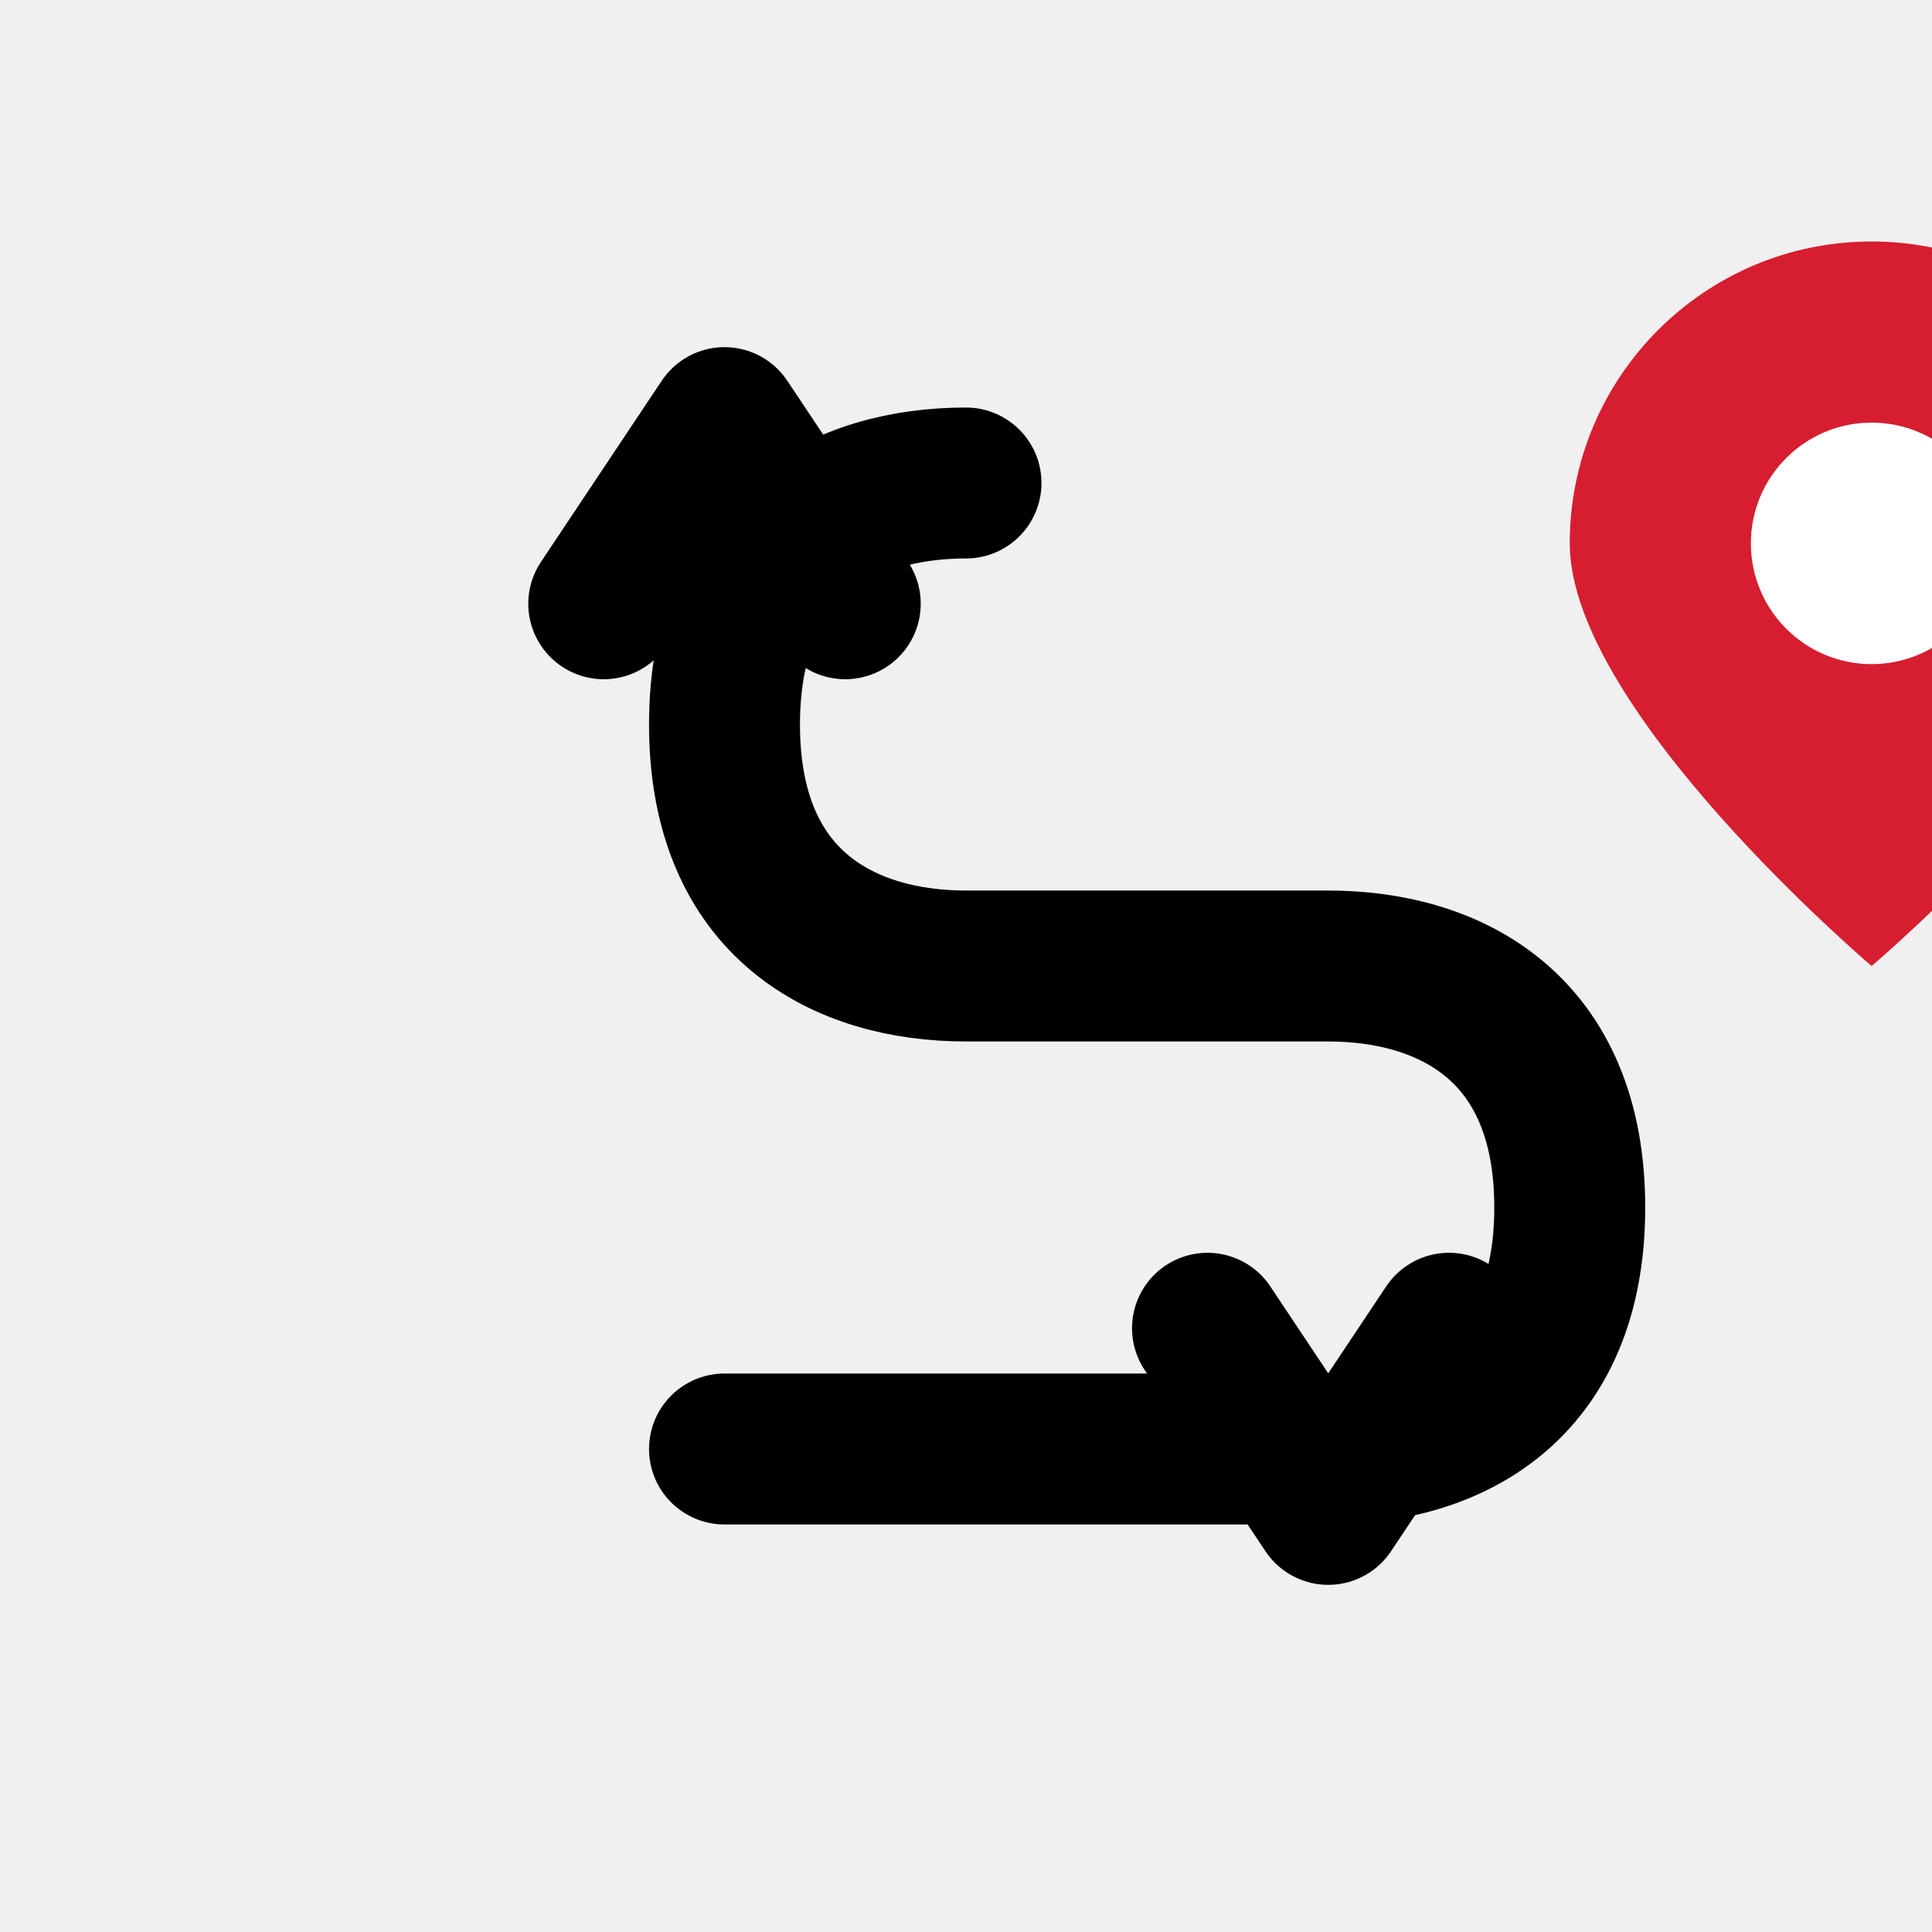
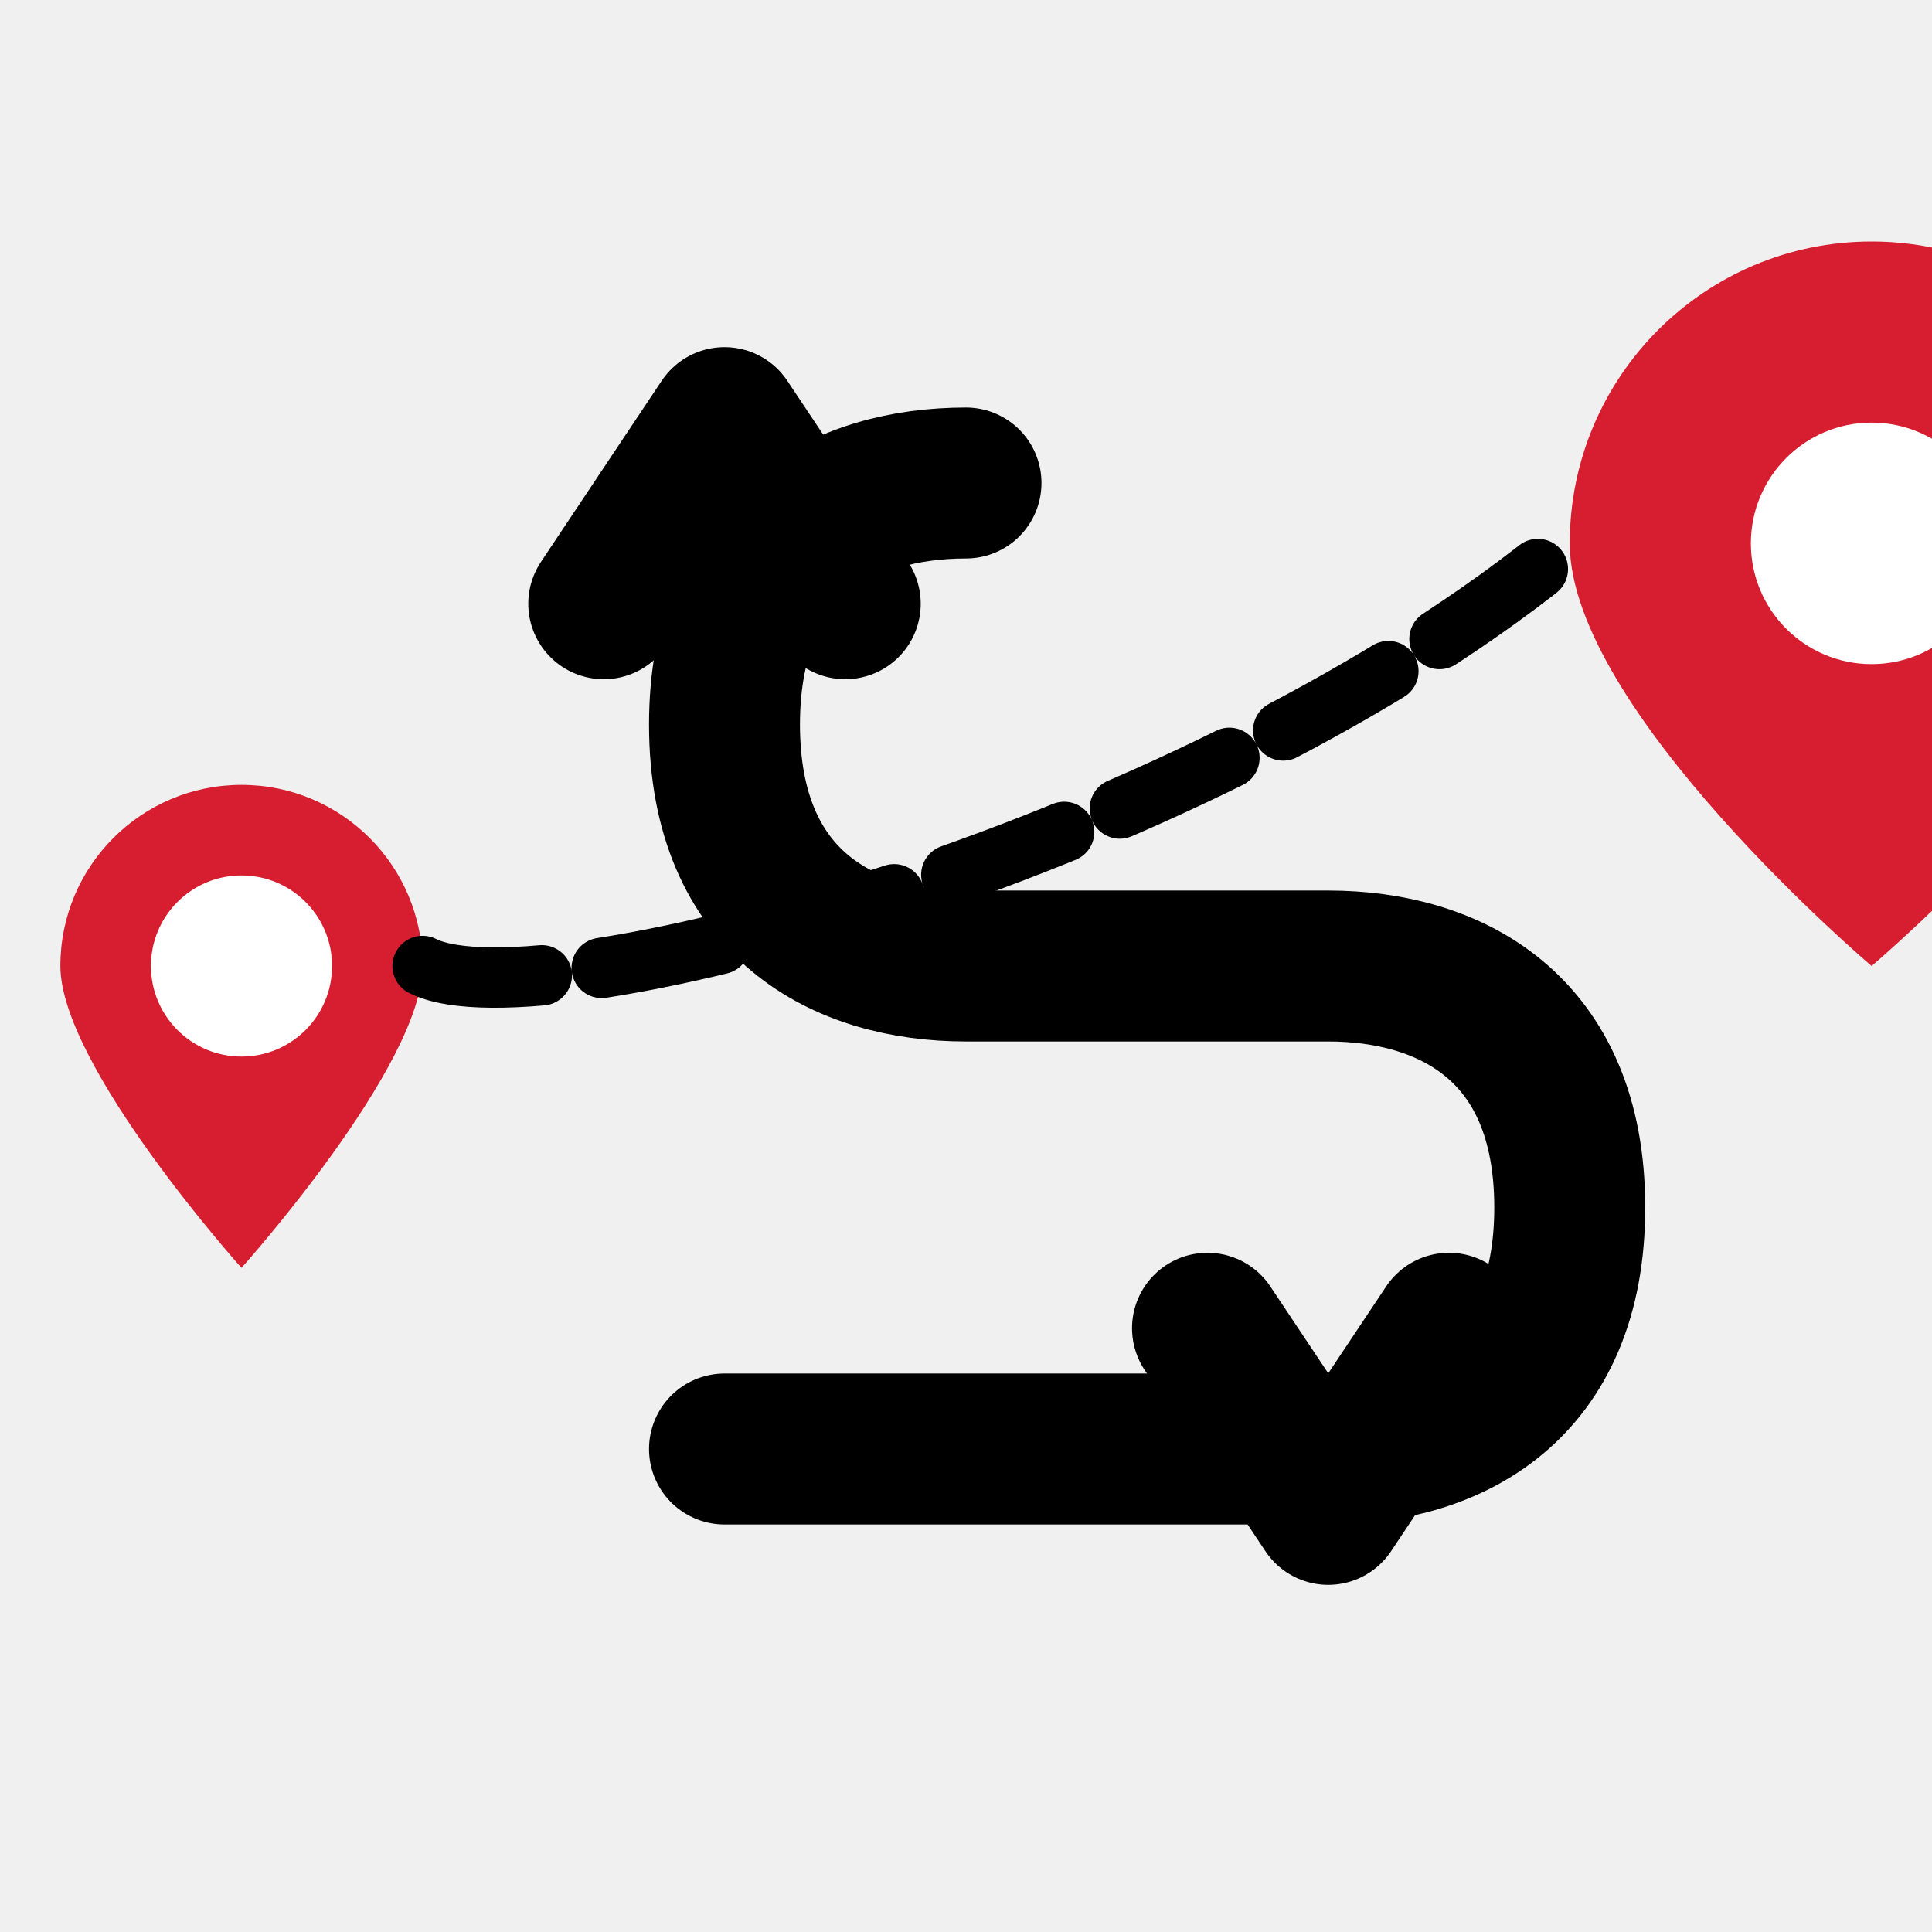
<svg xmlns="http://www.w3.org/2000/svg" width="32" height="32" viewBox="0 0 32 32" fill="none">
  <path d="M16 8C14 8 12 9 12 12C12 15 14 16 16 16H22C24 16 26 17 26 20C26 23 24 24 22 24H12" stroke="#000000" stroke-width="2.5" stroke-linecap="round" stroke-linejoin="round" />
  <path d="M10 10L12 7L14 10" stroke="#000000" stroke-width="2.5" stroke-linecap="round" stroke-linejoin="round" />
  <path d="M24 22L22 25L20 22" stroke="#000000" stroke-width="2.5" stroke-linecap="round" stroke-linejoin="round" />
+   <path d="M7 16C7 14.343 5.657 13 4 13C2.343 13 1 14.343 1 16C1 17.657 4 21 4 21C4 21 7 17.657 7 16Z" fill="#D61E30" />
+   <circle cx="4" cy="16" r="1.5" fill="white" />
+   <path d="M7 16C9 17 20 14 26 9" stroke="#000000" stroke-width="1" stroke-dasharray="2,1" stroke-linecap="round" />
  <path d="M26 9C26 6.239 28.239 4 31 4C33.761 4 36 6.239 36 9C36 11.761 31 16 31 16C31 16 26 11.761 26 9Z" fill="#D61E30" />
  <circle cx="31" cy="9" r="2" fill="white" />
</svg>
